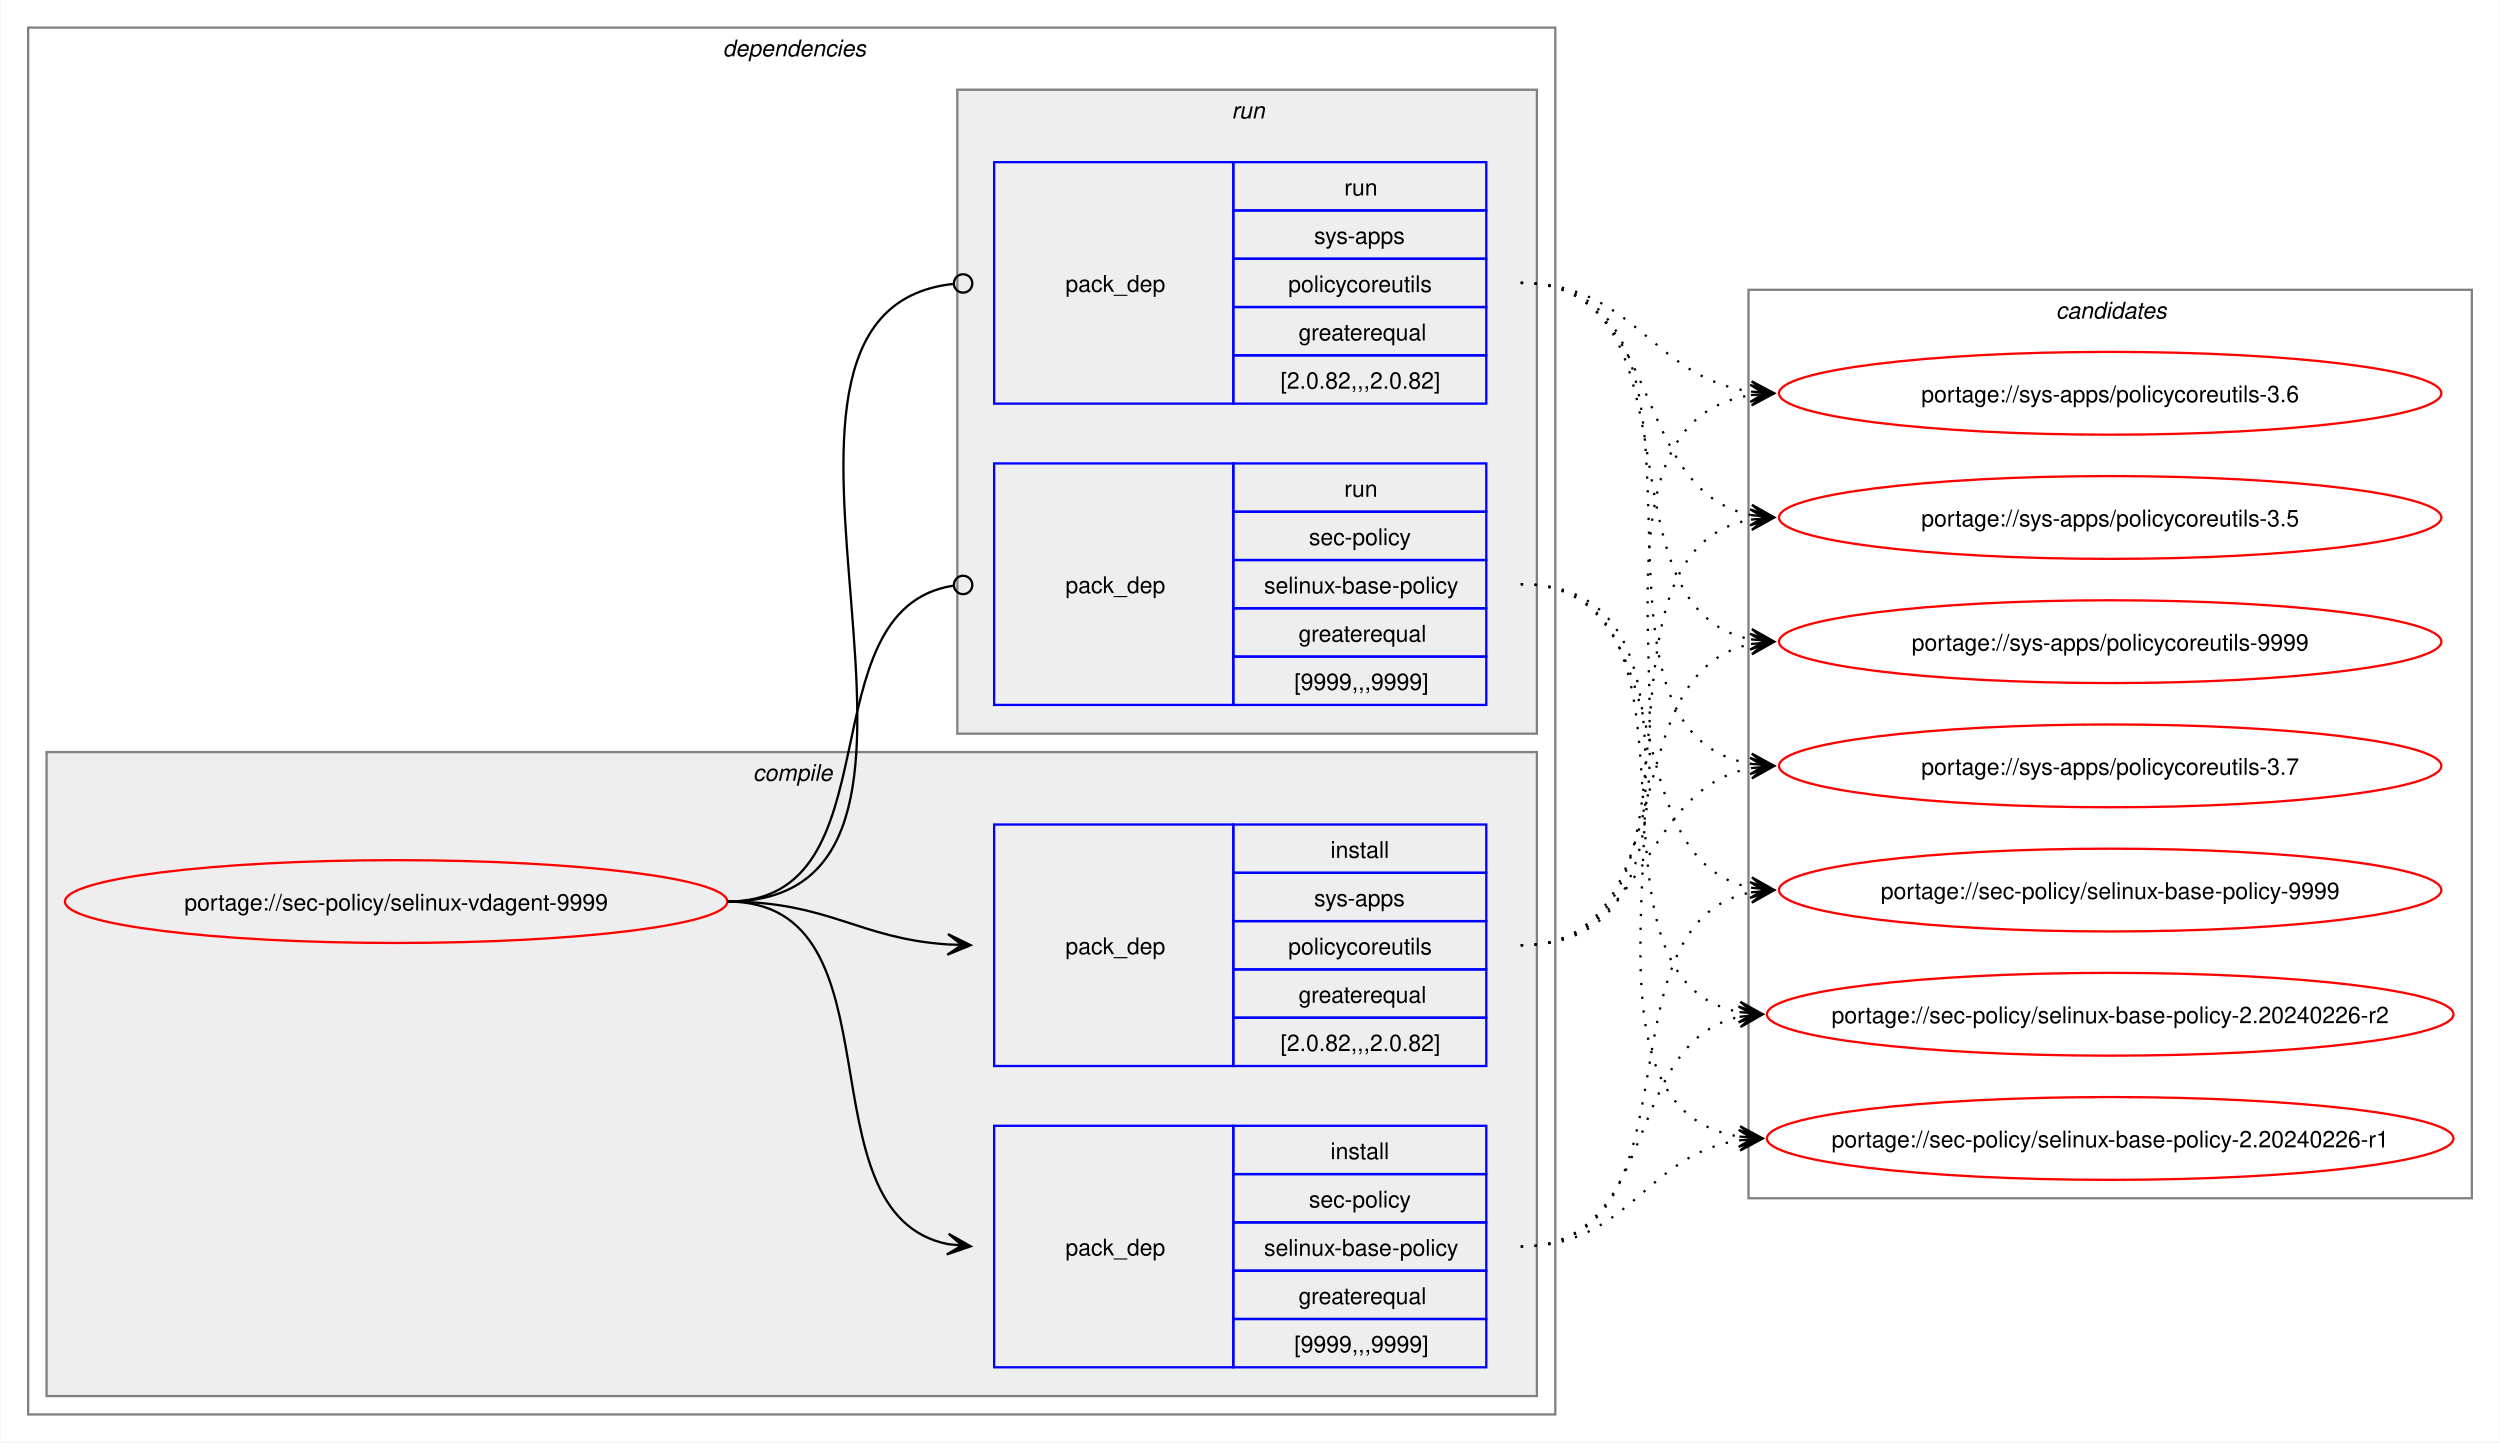
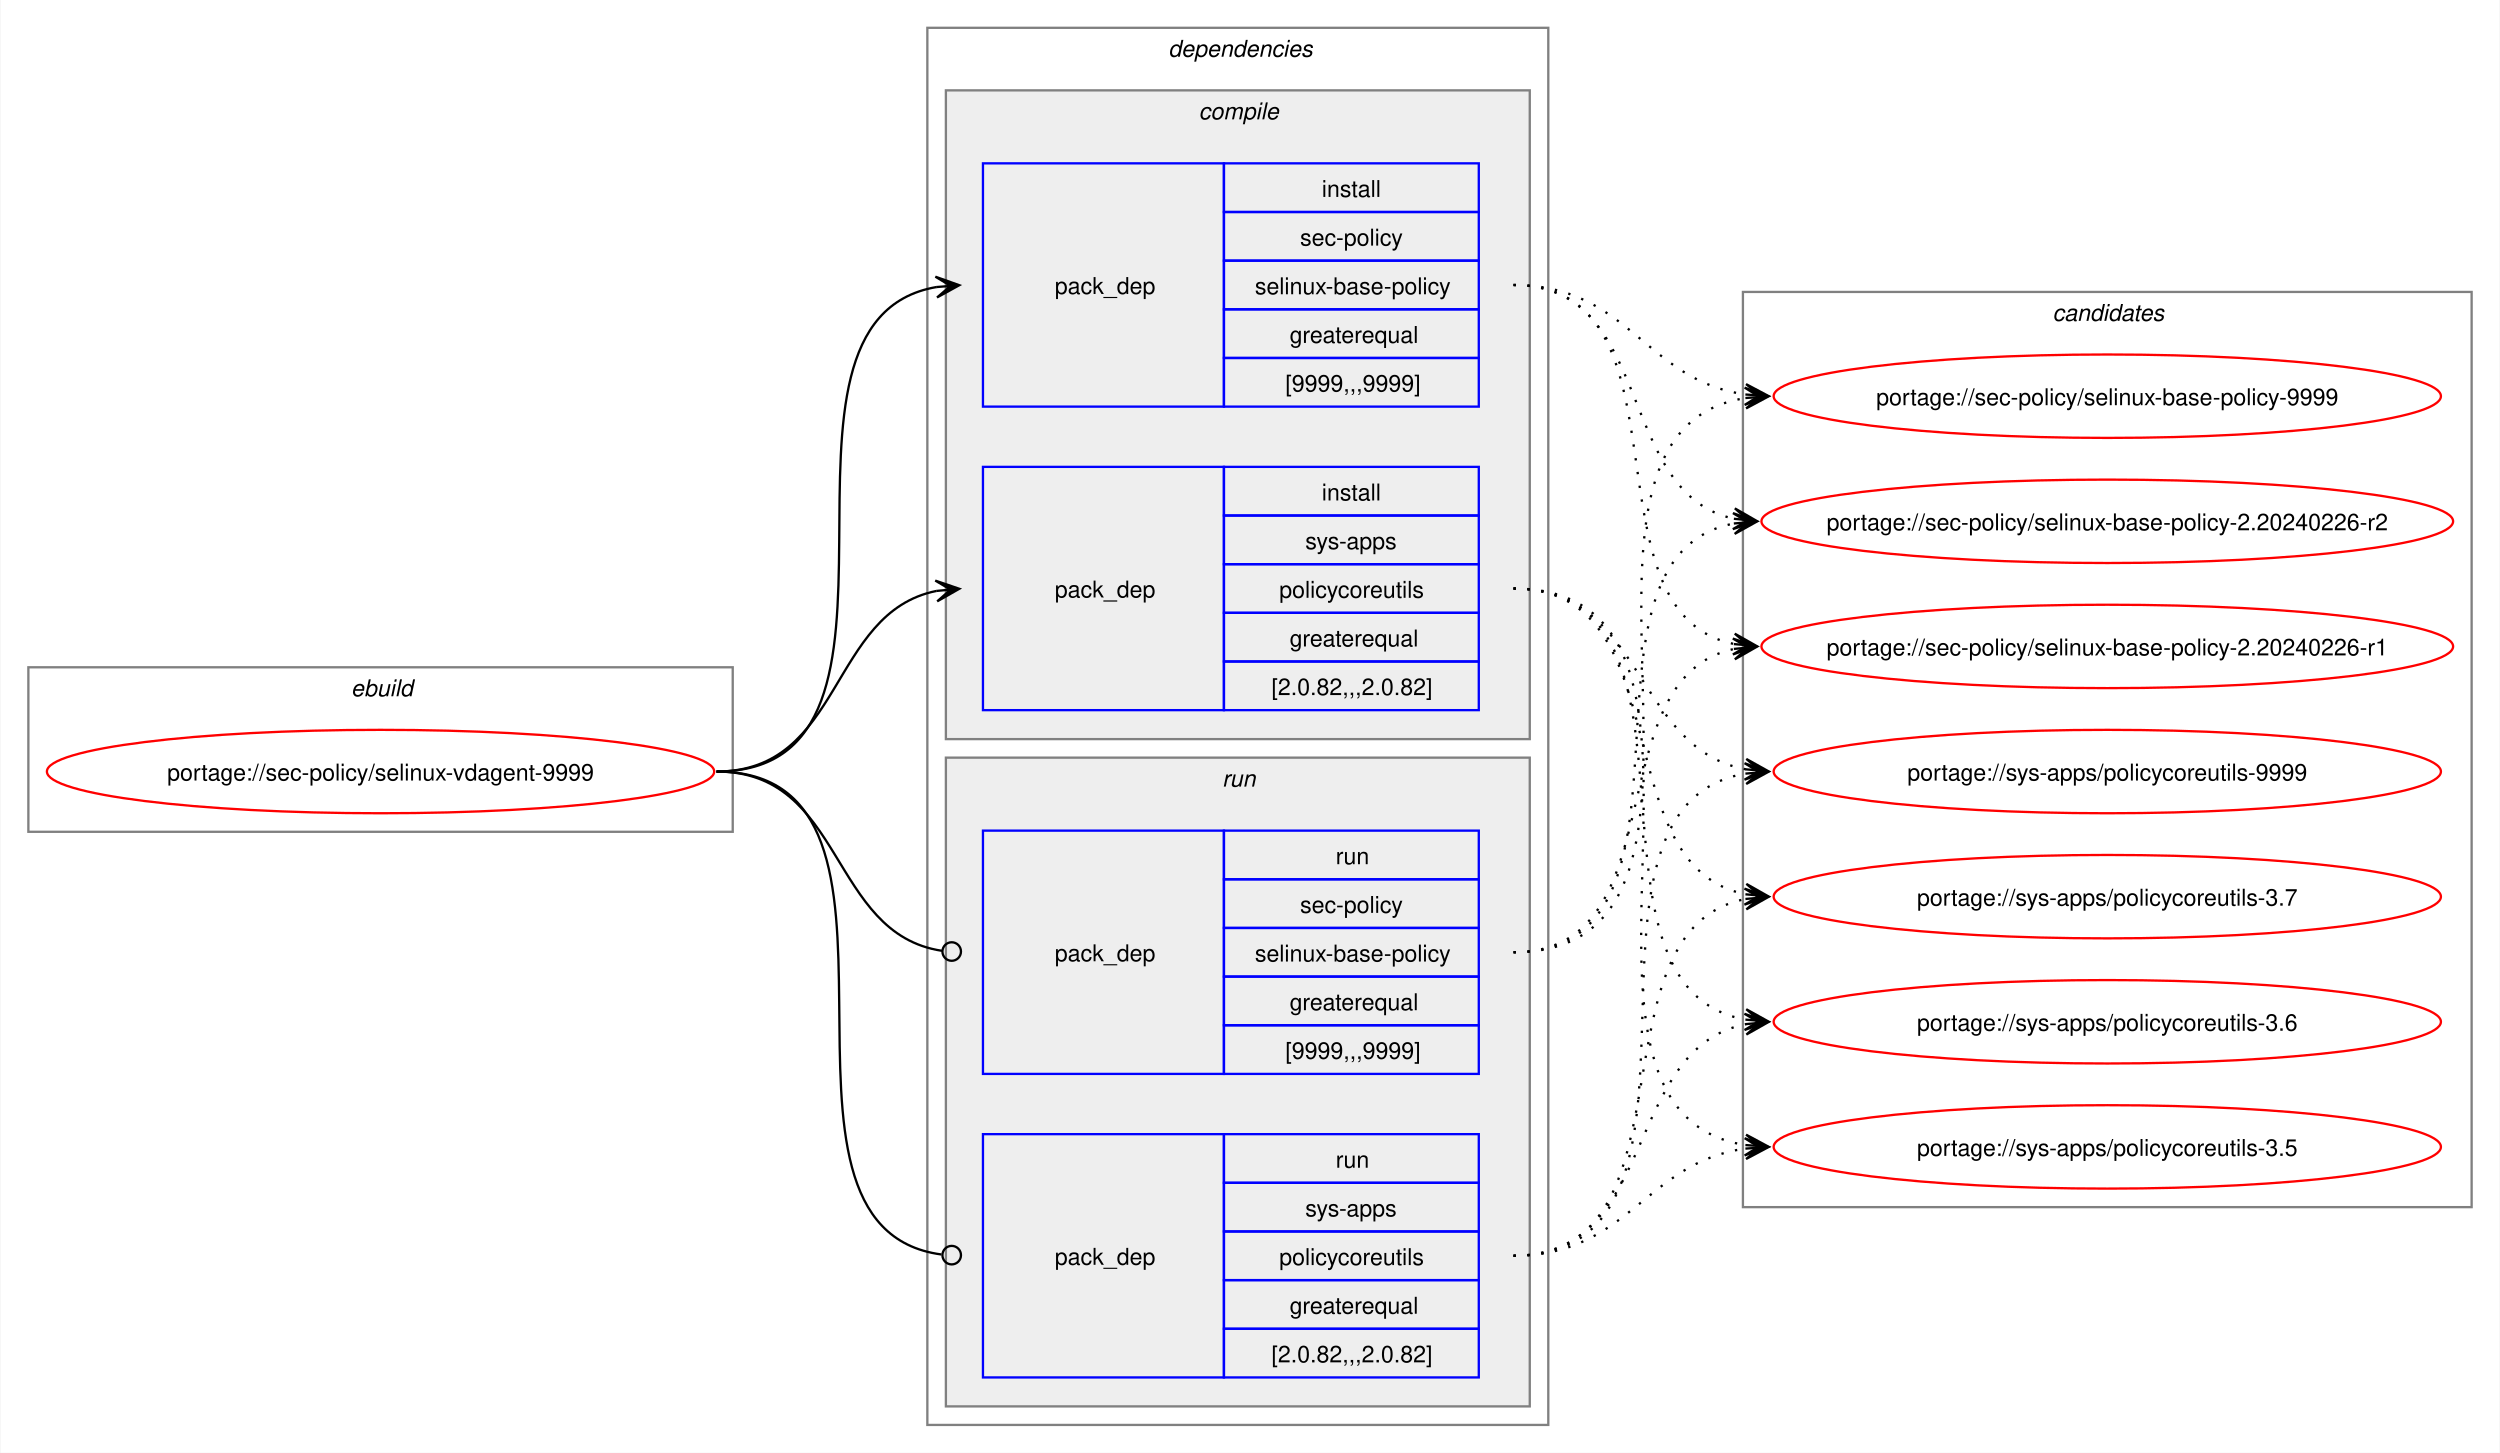
- <svg xmlns="http://www.w3.org/2000/svg" xmlns:xlink="http://www.w3.org/1999/xlink" width="1087pt" height="627pt" viewBox="0.00 0.00 1086.51 627.00">
+ <svg xmlns="http://www.w3.org/2000/svg" xmlns:xlink="http://www.w3.org/1999/xlink" width="1079pt" height="627pt" viewBox="0.00 0.00 1078.51 627.00">
  <g id="graph0" class="graph" transform="scale(1 1) rotate(0) translate(4 623)">
-     <polygon fill="white" stroke="none" points="-4,4 -4,-623 1082.51,-623 1082.51,4 -4,4" />
+     <polygon fill="white" stroke="none" points="-4,4 -4,-623 1074.51,-623 1074.51,4 -4,4" />
+     <g id="clust1" class="cluster">
+       <polygon fill="none" stroke="gray" points="8,-264 8,-335 312,-335 312,-264 8,-264" />
+       <text text-anchor="start" x="147.25" y="-322.5" font-family="Helvetica,sans-Serif" font-style="italic" font-size="10.00">ebuild</text>
+     </g>
    <g id="clust2" class="cluster">
-       <polygon fill="none" stroke="gray" points="8,-8 8,-611 672,-611 672,-8 8,-8" />
-       <text text-anchor="start" x="310" y="-598.5" font-family="Helvetica,sans-Serif" font-style="italic" font-size="10.00">dependencies</text>
+       <polygon fill="none" stroke="gray" points="396,-8 396,-611 664,-611 664,-8 396,-8" />
+       <text text-anchor="start" x="500" y="-598.5" font-family="Helvetica,sans-Serif" font-style="italic" font-size="10.00">dependencies</text>
    </g>
    <g id="clust3" class="cluster">
-       <polygon fill="#eeeeee" stroke="gray" points="16,-16 16,-296 664,-296 664,-16 16,-16" />
-       <text text-anchor="start" x="323.12" y="-283.5" font-family="Helvetica,sans-Serif" font-style="italic" font-size="10.00">compile</text>
+       <polygon fill="#eeeeee" stroke="gray" points="404,-304 404,-584 656,-584 656,-304 404,-304" />
+       <text text-anchor="start" x="513.12" y="-571.5" font-family="Helvetica,sans-Serif" font-style="italic" font-size="10.00">compile</text>
    </g>
    <g id="clust7" class="cluster">
-       <polygon fill="#eeeeee" stroke="gray" points="412,-304 412,-584 664,-584 664,-304 412,-304" />
-       <text text-anchor="start" x="531.25" y="-571.5" font-family="Helvetica,sans-Serif" font-style="italic" font-size="10.00">run</text>
+       <polygon fill="#eeeeee" stroke="gray" points="404,-16 404,-296 656,-296 656,-16 404,-16" />
+       <text text-anchor="start" x="523.25" y="-283.5" font-family="Helvetica,sans-Serif" font-style="italic" font-size="10.00">run</text>
    </g>
    <g id="clust10" class="cluster">
-       <polygon fill="none" stroke="gray" points="756,-102 756,-497 1070.51,-497 1070.51,-102 756,-102" />
-       <text text-anchor="start" x="889.63" y="-484.5" font-family="Helvetica,sans-Serif" font-style="italic" font-size="10.00">candidates</text>
+       <polygon fill="none" stroke="gray" points="748,-102 748,-497 1062.51,-497 1062.51,-102 748,-102" />
+       <text text-anchor="start" x="881.63" y="-484.5" font-family="Helvetica,sans-Serif" font-style="italic" font-size="10.00">candidates</text>
    </g>
    <g id="node1" class="node">
      <g id="a_node1">
        <a xlink:href="../sec-policy/selinux-vdagent-9999.svg" xlink:title="portage://sec-policy/selinux-vdagent-9999">
-           <ellipse fill="none" stroke="red" cx="168" cy="-231" rx="144" ry="18" />
-           <text text-anchor="middle" x="168" y="-227.12" font-family="Helvetica,sans-Serif" font-size="10.00">portage://sec-policy/selinux-vdagent-9999</text>
+           <ellipse fill="none" stroke="red" cx="160" cy="-290" rx="144" ry="18" />
+           <text text-anchor="middle" x="160" y="-286.12" font-family="Helvetica,sans-Serif" font-size="10.00">portage://sec-policy/selinux-vdagent-9999</text>
        </a>
      </g>
    </g>
    <g id="node2" class="node">
-       <polygon fill="none" stroke="blue" points="428,-28.5 428,-133.5 532,-133.5 532,-28.5 428,-28.5" />
-       <text text-anchor="start" x="459" y="-77.12" font-family="Helvetica,sans-Serif" font-size="10.00">pack_dep</text>
-       <polygon fill="none" stroke="blue" points="532,-112.5 532,-133.5 642,-133.5 642,-112.5 532,-112.5" />
-       <text text-anchor="start" x="574.25" y="-119" font-family="Helvetica,sans-Serif" font-size="10.00">install</text>
-       <polygon fill="none" stroke="blue" points="532,-91.5 532,-112.5 642,-112.5 642,-91.5 532,-91.5" />
-       <text text-anchor="start" x="564.87" y="-98" font-family="Helvetica,sans-Serif" font-size="10.00">sec-policy</text>
-       <polygon fill="none" stroke="blue" points="532,-70.5 532,-91.5 642,-91.5 642,-70.5 532,-70.5" />
-       <text text-anchor="start" x="545.37" y="-77" font-family="Helvetica,sans-Serif" font-size="10.00">selinux-base-policy</text>
-       <polygon fill="none" stroke="blue" points="532,-49.5 532,-70.5 642,-70.5 642,-49.5 532,-49.5" />
-       <text text-anchor="start" x="560.37" y="-56" font-family="Helvetica,sans-Serif" font-size="10.00">greaterequal</text>
-       <polygon fill="none" stroke="blue" points="532,-28.5 532,-49.5 642,-49.5 642,-28.5 532,-28.5" />
-       <text text-anchor="start" x="558.5" y="-35" font-family="Helvetica,sans-Serif" font-size="10.00">[9999,,,9999]</text>
+       <polygon fill="none" stroke="blue" points="420,-447.5 420,-552.5 524,-552.5 524,-447.5 420,-447.5" />
+       <text text-anchor="start" x="451" y="-496.12" font-family="Helvetica,sans-Serif" font-size="10.00">pack_dep</text>
+       <polygon fill="none" stroke="blue" points="524,-531.5 524,-552.5 634,-552.5 634,-531.5 524,-531.5" />
+       <text text-anchor="start" x="566.25" y="-538" font-family="Helvetica,sans-Serif" font-size="10.00">install</text>
+       <polygon fill="none" stroke="blue" points="524,-510.5 524,-531.5 634,-531.5 634,-510.5 524,-510.5" />
+       <text text-anchor="start" x="556.87" y="-517" font-family="Helvetica,sans-Serif" font-size="10.00">sec-policy</text>
+       <polygon fill="none" stroke="blue" points="524,-489.5 524,-510.5 634,-510.5 634,-489.5 524,-489.5" />
+       <text text-anchor="start" x="537.37" y="-496" font-family="Helvetica,sans-Serif" font-size="10.00">selinux-base-policy</text>
+       <polygon fill="none" stroke="blue" points="524,-468.5 524,-489.5 634,-489.5 634,-468.5 524,-468.5" />
+       <text text-anchor="start" x="552.37" y="-475" font-family="Helvetica,sans-Serif" font-size="10.00">greaterequal</text>
+       <polygon fill="none" stroke="blue" points="524,-447.5 524,-468.5 634,-468.5 634,-447.5 524,-447.5" />
+       <text text-anchor="start" x="550.5" y="-454" font-family="Helvetica,sans-Serif" font-size="10.00">[9999,,,9999]</text>
    </g>
    <g id="edge1" class="edge">
-       <path fill="none" stroke="black" d="M312,-231C389.89,-231 342.32,-95.29 407.96,-82.04" />
-       <polygon fill="black" stroke="black" points="417.79,-81.11 408.25,-86.53 414.02,-81.47 407.83,-82.05 407.83,-82.05 407.83,-82.05 414.02,-81.47 407.41,-77.57 417.79,-81.11" />
+       <path fill="none" stroke="black" d="M305,-290C405.57,-290 314,-484.31 399.94,-499.11" />
+       <polygon fill="black" stroke="black" points="409.79,-499.9 399.46,-503.59 406.02,-499.6 399.82,-499.1 399.82,-499.1 399.82,-499.1 406.02,-499.6 400.18,-494.61 409.79,-499.9" />
    </g>
    <g id="node3" class="node">
-       <polygon fill="none" stroke="blue" points="428,-159.5 428,-264.5 532,-264.5 532,-159.5 428,-159.5" />
-       <text text-anchor="start" x="459" y="-208.12" font-family="Helvetica,sans-Serif" font-size="10.00">pack_dep</text>
-       <polygon fill="none" stroke="blue" points="532,-243.5 532,-264.5 642,-264.5 642,-243.5 532,-243.5" />
-       <text text-anchor="start" x="574.25" y="-250" font-family="Helvetica,sans-Serif" font-size="10.00">install</text>
-       <polygon fill="none" stroke="blue" points="532,-222.5 532,-243.5 642,-243.5 642,-222.5 532,-222.5" />
-       <text text-anchor="start" x="567.12" y="-229" font-family="Helvetica,sans-Serif" font-size="10.00">sys-apps</text>
-       <polygon fill="none" stroke="blue" points="532,-201.5 532,-222.5 642,-222.5 642,-201.5 532,-201.5" />
-       <text text-anchor="start" x="555.87" y="-208" font-family="Helvetica,sans-Serif" font-size="10.00">policycoreutils</text>
-       <polygon fill="none" stroke="blue" points="532,-180.5 532,-201.5 642,-201.5 642,-180.5 532,-180.5" />
-       <text text-anchor="start" x="560.37" y="-187" font-family="Helvetica,sans-Serif" font-size="10.00">greaterequal</text>
-       <polygon fill="none" stroke="blue" points="532,-159.5 532,-180.5 642,-180.5 642,-159.5 532,-159.5" />
-       <text text-anchor="start" x="552.5" y="-166" font-family="Helvetica,sans-Serif" font-size="10.00">[2.0.82,,,2.0.82]</text>
+       <polygon fill="none" stroke="blue" points="420,-316.5 420,-421.5 524,-421.5 524,-316.5 420,-316.5" />
+       <text text-anchor="start" x="451" y="-365.12" font-family="Helvetica,sans-Serif" font-size="10.00">pack_dep</text>
+       <polygon fill="none" stroke="blue" points="524,-400.5 524,-421.5 634,-421.5 634,-400.5 524,-400.5" />
+       <text text-anchor="start" x="566.25" y="-407" font-family="Helvetica,sans-Serif" font-size="10.00">install</text>
+       <polygon fill="none" stroke="blue" points="524,-379.5 524,-400.5 634,-400.5 634,-379.5 524,-379.5" />
+       <text text-anchor="start" x="559.12" y="-386" font-family="Helvetica,sans-Serif" font-size="10.00">sys-apps</text>
+       <polygon fill="none" stroke="blue" points="524,-358.5 524,-379.5 634,-379.5 634,-358.5 524,-358.5" />
+       <text text-anchor="start" x="547.87" y="-365" font-family="Helvetica,sans-Serif" font-size="10.00">policycoreutils</text>
+       <polygon fill="none" stroke="blue" points="524,-337.5 524,-358.5 634,-358.5 634,-337.5 524,-337.5" />
+       <text text-anchor="start" x="552.37" y="-344" font-family="Helvetica,sans-Serif" font-size="10.00">greaterequal</text>
+       <polygon fill="none" stroke="blue" points="524,-316.5 524,-337.5 634,-337.5 634,-316.5 524,-316.5" />
+       <text text-anchor="start" x="544.5" y="-323" font-family="Helvetica,sans-Serif" font-size="10.00">[2.0.82,,,2.0.82]</text>
    </g>
    <g id="edge2" class="edge">
-       <path fill="none" stroke="black" d="M312,-231C356.34,-231 368.74,-214.99 407.84,-212.36" />
-       <polygon fill="black" stroke="black" points="417.78,-212.04 407.93,-216.86 414,-212.16 407.79,-212.36 407.79,-212.36 407.79,-212.36 414,-212.16 407.64,-207.87 417.78,-212.04" />
+       <path fill="none" stroke="black" d="M305,-290C359.74,-290 353.49,-358.57 399.89,-367.94" />
+       <polygon fill="black" stroke="black" points="409.79,-368.88 399.41,-372.42 406.02,-368.53 399.83,-367.94 399.83,-367.94 399.83,-367.94 406.02,-368.53 400.26,-363.46 409.79,-368.88" />
    </g>
    <g id="node4" class="node">
-       <polygon fill="none" stroke="blue" points="428,-316.5 428,-421.5 532,-421.5 532,-316.5 428,-316.5" />
-       <text text-anchor="start" x="459" y="-365.12" font-family="Helvetica,sans-Serif" font-size="10.00">pack_dep</text>
-       <polygon fill="none" stroke="blue" points="532,-400.5 532,-421.5 642,-421.5 642,-400.5 532,-400.5" />
-       <text text-anchor="start" x="580.25" y="-407" font-family="Helvetica,sans-Serif" font-size="10.00">run</text>
-       <polygon fill="none" stroke="blue" points="532,-379.5 532,-400.5 642,-400.5 642,-379.5 532,-379.5" />
-       <text text-anchor="start" x="564.87" y="-386" font-family="Helvetica,sans-Serif" font-size="10.00">sec-policy</text>
-       <polygon fill="none" stroke="blue" points="532,-358.5 532,-379.5 642,-379.5 642,-358.5 532,-358.5" />
-       <text text-anchor="start" x="545.37" y="-365" font-family="Helvetica,sans-Serif" font-size="10.00">selinux-base-policy</text>
-       <polygon fill="none" stroke="blue" points="532,-337.5 532,-358.5 642,-358.5 642,-337.5 532,-337.5" />
-       <text text-anchor="start" x="560.37" y="-344" font-family="Helvetica,sans-Serif" font-size="10.00">greaterequal</text>
-       <polygon fill="none" stroke="blue" points="532,-316.5 532,-337.5 642,-337.5 642,-316.5 532,-316.5" />
-       <text text-anchor="start" x="558.5" y="-323" font-family="Helvetica,sans-Serif" font-size="10.00">[9999,,,9999]</text>
+       <polygon fill="none" stroke="blue" points="420,-159.5 420,-264.5 524,-264.5 524,-159.5 420,-159.5" />
+       <text text-anchor="start" x="451" y="-208.12" font-family="Helvetica,sans-Serif" font-size="10.00">pack_dep</text>
+       <polygon fill="none" stroke="blue" points="524,-243.5 524,-264.5 634,-264.5 634,-243.5 524,-243.5" />
+       <text text-anchor="start" x="572.25" y="-250" font-family="Helvetica,sans-Serif" font-size="10.00">run</text>
+       <polygon fill="none" stroke="blue" points="524,-222.5 524,-243.5 634,-243.5 634,-222.5 524,-222.5" />
+       <text text-anchor="start" x="556.87" y="-229" font-family="Helvetica,sans-Serif" font-size="10.00">sec-policy</text>
+       <polygon fill="none" stroke="blue" points="524,-201.5 524,-222.5 634,-222.5 634,-201.5 524,-201.5" />
+       <text text-anchor="start" x="537.37" y="-208" font-family="Helvetica,sans-Serif" font-size="10.00">selinux-base-policy</text>
+       <polygon fill="none" stroke="blue" points="524,-180.5 524,-201.5 634,-201.5 634,-180.5 524,-180.5" />
+       <text text-anchor="start" x="552.37" y="-187" font-family="Helvetica,sans-Serif" font-size="10.00">greaterequal</text>
+       <polygon fill="none" stroke="blue" points="524,-159.5 524,-180.5 634,-180.5 634,-159.5 524,-159.5" />
+       <text text-anchor="start" x="550.5" y="-166" font-family="Helvetica,sans-Serif" font-size="10.00">[9999,,,9999]</text>
    </g>
    <g id="edge3" class="edge">
-       <path fill="none" stroke="black" d="M312,-231C386.43,-231 345.13,-357.91 410.07,-368.32" />
-       <ellipse fill="none" stroke="black" cx="414.51" cy="-368.66" rx="4" ry="4" />
+       <path fill="none" stroke="black" d="M305,-290C360.41,-290 353.47,-220.01 402.31,-212.63" />
+       <ellipse fill="none" stroke="black" cx="406.51" cy="-212.32" rx="4" ry="4" />
    </g>
    <g id="node5" class="node">
-       <polygon fill="none" stroke="blue" points="428,-447.5 428,-552.5 532,-552.5 532,-447.5 428,-447.5" />
-       <text text-anchor="start" x="459" y="-496.12" font-family="Helvetica,sans-Serif" font-size="10.00">pack_dep</text>
-       <polygon fill="none" stroke="blue" points="532,-531.5 532,-552.5 642,-552.5 642,-531.5 532,-531.5" />
-       <text text-anchor="start" x="580.25" y="-538" font-family="Helvetica,sans-Serif" font-size="10.00">run</text>
-       <polygon fill="none" stroke="blue" points="532,-510.5 532,-531.5 642,-531.5 642,-510.5 532,-510.5" />
-       <text text-anchor="start" x="567.12" y="-517" font-family="Helvetica,sans-Serif" font-size="10.00">sys-apps</text>
-       <polygon fill="none" stroke="blue" points="532,-489.5 532,-510.5 642,-510.5 642,-489.5 532,-489.5" />
-       <text text-anchor="start" x="555.87" y="-496" font-family="Helvetica,sans-Serif" font-size="10.00">policycoreutils</text>
-       <polygon fill="none" stroke="blue" points="532,-468.5 532,-489.5 642,-489.5 642,-468.5 532,-468.5" />
-       <text text-anchor="start" x="560.37" y="-475" font-family="Helvetica,sans-Serif" font-size="10.00">greaterequal</text>
-       <polygon fill="none" stroke="blue" points="532,-447.5 532,-468.5 642,-468.5 642,-447.5 532,-447.5" />
-       <text text-anchor="start" x="552.5" y="-454" font-family="Helvetica,sans-Serif" font-size="10.00">[2.0.82,,,2.0.82]</text>
+       <polygon fill="none" stroke="blue" points="420,-28.5 420,-133.5 524,-133.5 524,-28.5 420,-28.5" />
+       <text text-anchor="start" x="451" y="-77.12" font-family="Helvetica,sans-Serif" font-size="10.00">pack_dep</text>
+       <polygon fill="none" stroke="blue" points="524,-112.5 524,-133.5 634,-133.5 634,-112.5 524,-112.5" />
+       <text text-anchor="start" x="572.25" y="-119" font-family="Helvetica,sans-Serif" font-size="10.00">run</text>
+       <polygon fill="none" stroke="blue" points="524,-91.5 524,-112.5 634,-112.5 634,-91.5 524,-91.5" />
+       <text text-anchor="start" x="559.12" y="-98" font-family="Helvetica,sans-Serif" font-size="10.00">sys-apps</text>
+       <polygon fill="none" stroke="blue" points="524,-70.5 524,-91.5 634,-91.5 634,-70.5 524,-70.5" />
+       <text text-anchor="start" x="547.87" y="-77" font-family="Helvetica,sans-Serif" font-size="10.00">policycoreutils</text>
+       <polygon fill="none" stroke="blue" points="524,-49.5 524,-70.5 634,-70.5 634,-49.5 524,-49.5" />
+       <text text-anchor="start" x="552.37" y="-56" font-family="Helvetica,sans-Serif" font-size="10.00">greaterequal</text>
+       <polygon fill="none" stroke="blue" points="524,-28.5 524,-49.5 634,-49.5 634,-28.5 524,-28.5" />
+       <text text-anchor="start" x="544.5" y="-35" font-family="Helvetica,sans-Serif" font-size="10.00">[2.0.82,,,2.0.82]</text>
    </g>
    <g id="edge4" class="edge">
-       <path fill="none" stroke="black" d="M312,-231C437.53,-231 297.51,-487.03 410.07,-499.53" />
-       <ellipse fill="none" stroke="black" cx="414.51" cy="-499.76" rx="4" ry="4" />
+       <path fill="none" stroke="black" d="M305,-290C406,-290 312.85,-93.46 402.1,-81.56" />
+       <ellipse fill="none" stroke="black" cx="406.51" cy="-81.28" rx="4" ry="4" />
    </g>
    <g id="node6" class="node">
      <g id="a_node6">
        <a xlink:href="../sec-policy/selinux-base-policy-9999.svg" xlink:title="portage://sec-policy/selinux-base-policy-9999">
-           <ellipse fill="none" stroke="red" cx="913.26" cy="-236" rx="144" ry="18" />
-           <text text-anchor="middle" x="913.26" y="-232.12" font-family="Helvetica,sans-Serif" font-size="10.00">portage://sec-policy/selinux-base-policy-9999</text>
+           <ellipse fill="none" stroke="red" cx="905.26" cy="-452" rx="144" ry="18" />
+           <text text-anchor="middle" x="905.26" y="-448.12" font-family="Helvetica,sans-Serif" font-size="10.00">portage://sec-policy/selinux-base-policy-9999</text>
        </a>
      </g>
    </g>
    <g id="edge5" class="edge">
-       <path fill="none" stroke="black" stroke-dasharray="1,5" d="M657,-81C737.82,-81 688.61,-221.81 757.24,-235.01" />
-       <polygon fill="black" stroke="black" points="767.04,-235.89 756.68,-239.48 763.28,-235.55 757.08,-235 757.08,-235 757.08,-235 763.28,-235.55 757.48,-230.51 767.04,-235.89" />
+       <path fill="none" stroke="black" stroke-dasharray="1,5" d="M649,-500C698.96,-500 705.63,-458.69 749.33,-452.72" />
+       <polygon fill="black" stroke="black" points="759.04,-452.08 749.36,-457.22 755.27,-452.33 749.06,-452.73 749.06,-452.73 749.06,-452.73 755.27,-452.33 748.77,-448.24 759.04,-452.08" />
    </g>
    <g id="node7" class="node">
      <g id="a_node7">
        <a xlink:href="../sec-policy/selinux-base-policy-2.20240226-r2.svg" xlink:title="portage://sec-policy/selinux-base-policy-2.20240226-r2">
-           <ellipse fill="none" stroke="red" cx="913.26" cy="-182" rx="149.26" ry="18" />
-           <text text-anchor="middle" x="913.26" y="-178.12" font-family="Helvetica,sans-Serif" font-size="10.00">portage://sec-policy/selinux-base-policy-2.20240226-r2</text>
+           <ellipse fill="none" stroke="red" cx="905.26" cy="-398" rx="149.26" ry="18" />
+           <text text-anchor="middle" x="905.26" y="-394.12" font-family="Helvetica,sans-Serif" font-size="10.00">portage://sec-policy/selinux-base-policy-2.20240226-r2</text>
        </a>
      </g>
    </g>
    <g id="edge6" class="edge">
-       <path fill="none" stroke="black" stroke-dasharray="1,5" d="M657,-81C718.21,-81 700.69,-170.14 752.36,-180.93" />
-       <polygon fill="black" stroke="black" points="762.04,-181.88 751.65,-185.39 758.28,-181.51 752.09,-180.91 752.09,-180.91 752.09,-180.91 758.28,-181.51 752.53,-176.43 762.04,-181.88" />
+       <path fill="none" stroke="black" stroke-dasharray="1,5" d="M649,-500C710.5,-500 692.45,-409.98 744.32,-399.08" />
+       <polygon fill="black" stroke="black" points="754.04,-398.12 744.53,-403.58 750.28,-398.49 744.09,-399.1 744.09,-399.1 744.09,-399.1 750.28,-398.49 743.65,-394.62 754.04,-398.12" />
    </g>
    <g id="node8" class="node">
      <g id="a_node8">
        <a xlink:href="../sec-policy/selinux-base-policy-2.20240226-r1.svg" xlink:title="portage://sec-policy/selinux-base-policy-2.20240226-r1">
-           <ellipse fill="none" stroke="red" cx="913.26" cy="-128" rx="149.26" ry="18" />
-           <text text-anchor="middle" x="913.26" y="-124.12" font-family="Helvetica,sans-Serif" font-size="10.00">portage://sec-policy/selinux-base-policy-2.20240226-r1</text>
+           <ellipse fill="none" stroke="red" cx="905.26" cy="-344" rx="149.26" ry="18" />
+           <text text-anchor="middle" x="905.26" y="-340.12" font-family="Helvetica,sans-Serif" font-size="10.00">portage://sec-policy/selinux-base-policy-2.20240226-r1</text>
        </a>
      </g>
    </g>
    <g id="edge7" class="edge">
-       <path fill="none" stroke="black" stroke-dasharray="1,5" d="M657,-81C704.7,-81 710.88,-121.11 752.26,-127.22" />
-       <polygon fill="black" stroke="black" points="762.04,-127.91 751.75,-131.7 758.27,-127.65 752.06,-127.21 752.06,-127.21 752.06,-127.21 758.27,-127.65 752.38,-122.72 762.04,-127.91" />
+       <path fill="none" stroke="black" stroke-dasharray="1,5" d="M649,-500C728.96,-500 676.82,-358.28 744.39,-345" />
+       <polygon fill="black" stroke="black" points="754.04,-344.11 744.49,-349.51 750.28,-344.46 744.08,-345.02 744.08,-345.02 744.08,-345.02 750.28,-344.46 743.67,-340.54 754.04,-344.11" />
    </g>
    <g id="node9" class="node">
      <g id="a_node9">
        <a xlink:href="../sys-apps/policycoreutils-9999.svg" xlink:title="portage://sys-apps/policycoreutils-9999">
-           <ellipse fill="none" stroke="red" cx="913.26" cy="-344" rx="144" ry="18" />
-           <text text-anchor="middle" x="913.26" y="-340.12" font-family="Helvetica,sans-Serif" font-size="10.00">portage://sys-apps/policycoreutils-9999</text>
+           <ellipse fill="none" stroke="red" cx="905.26" cy="-290" rx="144" ry="18" />
+           <text text-anchor="middle" x="905.26" y="-286.12" font-family="Helvetica,sans-Serif" font-size="10.00">portage://sys-apps/policycoreutils-9999</text>
        </a>
      </g>
    </g>
    <g id="edge8" class="edge">
-       <path fill="none" stroke="black" stroke-dasharray="1,5" d="M657,-212C729.83,-212 695.51,-330.93 757.46,-343.01" />
-       <polygon fill="black" stroke="black" points="767.04,-343.89 756.67,-347.46 763.28,-343.55 757.08,-342.98 757.08,-342.98 757.08,-342.98 763.28,-343.55 757.49,-338.5 767.04,-343.89" />
+       <path fill="none" stroke="black" stroke-dasharray="1,5" d="M649,-369C705.74,-369 700.61,-299.86 749.37,-290.94" />
+       <polygon fill="black" stroke="black" points="759.04,-290.11 749.47,-295.45 755.27,-290.43 749.08,-290.97 749.08,-290.97 749.08,-290.97 755.27,-290.43 748.69,-286.48 759.04,-290.11" />
    </g>
    <g id="node10" class="node">
      <g id="a_node10">
        <a xlink:href="../sys-apps/policycoreutils-3.7.svg" xlink:title="portage://sys-apps/policycoreutils-3.7">
-           <ellipse fill="none" stroke="red" cx="913.26" cy="-290" rx="144" ry="18" />
-           <text text-anchor="middle" x="913.26" y="-286.12" font-family="Helvetica,sans-Serif" font-size="10.00">portage://sys-apps/policycoreutils-3.7</text>
+           <ellipse fill="none" stroke="red" cx="905.26" cy="-236" rx="144" ry="18" />
+           <text text-anchor="middle" x="905.26" y="-232.12" font-family="Helvetica,sans-Serif" font-size="10.00">portage://sys-apps/policycoreutils-3.7</text>
        </a>
      </g>
    </g>
    <g id="edge9" class="edge">
-       <path fill="none" stroke="black" stroke-dasharray="1,5" d="M657,-212C713.38,-212 708.82,-279.98 757.11,-289.01" />
-       <polygon fill="black" stroke="black" points="767.04,-289.89 756.68,-293.49 763.27,-289.56 757.08,-289.01 757.08,-289.01 757.08,-289.01 763.27,-289.56 757.48,-284.53 767.04,-289.89" />
+       <path fill="none" stroke="black" stroke-dasharray="1,5" d="M649,-369C722.15,-369 687.24,-249.16 749.41,-236.99" />
+       <polygon fill="black" stroke="black" points="759.04,-236.11 749.49,-241.51 755.28,-236.46 749.08,-237.02 749.08,-237.02 749.08,-237.02 755.28,-236.46 748.67,-232.54 759.04,-236.11" />
    </g>
    <g id="node11" class="node">
      <g id="a_node11">
        <a xlink:href="../sys-apps/policycoreutils-3.6.svg" xlink:title="portage://sys-apps/policycoreutils-3.6">
-           <ellipse fill="none" stroke="red" cx="913.26" cy="-452" rx="144" ry="18" />
-           <text text-anchor="middle" x="913.26" y="-448.12" font-family="Helvetica,sans-Serif" font-size="10.00">portage://sys-apps/policycoreutils-3.6</text>
+           <ellipse fill="none" stroke="red" cx="905.26" cy="-182" rx="144" ry="18" />
+           <text text-anchor="middle" x="905.26" y="-178.12" font-family="Helvetica,sans-Serif" font-size="10.00">portage://sys-apps/policycoreutils-3.6</text>
        </a>
      </g>
    </g>
    <g id="edge10" class="edge">
-       <path fill="none" stroke="black" stroke-dasharray="1,5" d="M657,-212C770.67,-212 658.65,-436.33 757.33,-451.22" />
-       <polygon fill="black" stroke="black" points="767.04,-451.91 756.75,-455.69 763.27,-451.65 757.07,-451.21 757.07,-451.21 757.07,-451.21 763.27,-451.65 757.38,-446.72 767.04,-451.91" />
+       <path fill="none" stroke="black" stroke-dasharray="1,5" d="M649,-369C741.74,-369 669.99,-197.03 749.23,-182.92" />
+       <polygon fill="black" stroke="black" points="759.04,-182.1 749.45,-187.42 755.27,-182.42 749.08,-182.93 749.08,-182.93 749.08,-182.93 755.27,-182.42 748.7,-178.45 759.04,-182.1" />
    </g>
    <g id="node12" class="node">
      <g id="a_node12">
        <a xlink:href="../sys-apps/policycoreutils-3.5.svg" xlink:title="portage://sys-apps/policycoreutils-3.5">
-           <ellipse fill="none" stroke="red" cx="913.26" cy="-398" rx="144" ry="18" />
-           <text text-anchor="middle" x="913.26" y="-394.12" font-family="Helvetica,sans-Serif" font-size="10.00">portage://sys-apps/policycoreutils-3.5</text>
+           <ellipse fill="none" stroke="red" cx="905.26" cy="-128" rx="144" ry="18" />
+           <text text-anchor="middle" x="905.26" y="-124.12" font-family="Helvetica,sans-Serif" font-size="10.00">portage://sys-apps/policycoreutils-3.5</text>
        </a>
      </g>
    </g>
    <g id="edge11" class="edge">
-       <path fill="none" stroke="black" stroke-dasharray="1,5" d="M657,-212C749.38,-212 678.31,-383.06 757.28,-397.09" />
-       <polygon fill="black" stroke="black" points="767.04,-397.9 756.7,-401.55 763.27,-397.59 757.08,-397.07 757.08,-397.07 757.08,-397.07 763.27,-397.59 757.45,-392.59 767.04,-397.9" />
+       <path fill="none" stroke="black" stroke-dasharray="1,5" d="M649,-369C763.06,-369 650.29,-143.74 749.29,-128.78" />
+       <polygon fill="black" stroke="black" points="759.04,-128.09 749.38,-133.28 755.27,-128.35 749.07,-128.8 749.07,-128.8 749.07,-128.8 755.27,-128.35 748.75,-124.31 759.04,-128.09" />
    </g>
    <g id="edge12" class="edge">
-       <path fill="none" stroke="black" stroke-dasharray="1,5" d="M657,-369C730.15,-369 695.24,-249.16 757.41,-236.99" />
-       <polygon fill="black" stroke="black" points="767.04,-236.11 757.49,-241.51 763.28,-236.46 757.08,-237.02 757.08,-237.02 757.08,-237.02 763.28,-236.46 756.67,-232.54 767.04,-236.11" />
+       <path fill="none" stroke="black" stroke-dasharray="1,5" d="M649,-212C762.67,-212 650.65,-436.33 749.33,-451.22" />
+       <polygon fill="black" stroke="black" points="759.04,-451.91 748.75,-455.69 755.27,-451.65 749.07,-451.21 749.07,-451.21 749.07,-451.21 755.27,-451.65 749.38,-446.72 759.04,-451.91" />
    </g>
    <g id="edge13" class="edge">
-       <path fill="none" stroke="black" stroke-dasharray="1,5" d="M657,-369C748.67,-369 674.33,-197.03 752.38,-182.92" />
-       <polygon fill="black" stroke="black" points="762.04,-182.1 752.46,-187.43 758.27,-182.42 752.08,-182.94 752.08,-182.94 752.08,-182.94 758.27,-182.42 751.7,-178.46 762.04,-182.1" />
+       <path fill="none" stroke="black" stroke-dasharray="1,5" d="M649,-212C740.3,-212 666.65,-383.06 744.42,-397.09" />
+       <polygon fill="black" stroke="black" points="754.04,-397.9 743.7,-401.54 750.27,-397.58 744.08,-397.06 744.08,-397.06 744.08,-397.06 750.27,-397.58 744.45,-392.57 754.04,-397.9" />
    </g>
    <g id="edge14" class="edge">
-       <path fill="none" stroke="black" stroke-dasharray="1,5" d="M657,-369C770.06,-369 654.65,-144.19 752.09,-128.83" />
-       <polygon fill="black" stroke="black" points="762.04,-128.09 752.4,-133.31 758.27,-128.37 752.07,-128.83 752.07,-128.83 752.07,-128.83 758.27,-128.37 751.74,-124.34 762.04,-128.09" />
+       <path fill="none" stroke="black" stroke-dasharray="1,5" d="M649,-212C720.34,-212 684.29,-330.45 744.3,-342.94" />
+       <polygon fill="black" stroke="black" points="754.04,-343.88 743.65,-347.4 750.28,-343.52 744.09,-342.92 744.09,-342.92 744.09,-342.92 750.28,-343.52 744.52,-338.44 754.04,-343.88" />
    </g>
    <g id="edge15" class="edge">
-       <path fill="none" stroke="black" stroke-dasharray="1,5" d="M657,-500C738.17,-500 688.32,-358.28 757.2,-345" />
-       <polygon fill="black" stroke="black" points="767.04,-344.11 757.49,-349.49 763.28,-344.45 757.08,-345.01 757.08,-345.01 757.08,-345.01 763.28,-344.45 756.68,-340.53 767.04,-344.11" />
+       <path fill="none" stroke="black" stroke-dasharray="1,5" d="M649,-81C750.22,-81 662.29,-274.38 749.1,-289.11" />
+       <polygon fill="black" stroke="black" points="759.04,-289.9 748.72,-293.6 755.27,-289.6 749.07,-289.11 749.07,-289.11 749.07,-289.11 755.27,-289.6 749.43,-284.63 759.04,-289.9" />
    </g>
    <g id="edge16" class="edge">
-       <path fill="none" stroke="black" stroke-dasharray="1,5" d="M657,-500C758.7,-500 669.77,-305.3 757.33,-290.85" />
-       <polygon fill="black" stroke="black" points="767.04,-290.09 757.42,-295.35 763.27,-290.39 757.07,-290.87 757.07,-290.87 757.07,-290.87 763.27,-290.39 756.72,-286.38 767.04,-290.09" />
+       <path fill="none" stroke="black" stroke-dasharray="1,5" d="M649,-81C729.82,-81 680.61,-221.81 749.24,-235.01" />
+       <polygon fill="black" stroke="black" points="759.04,-235.89 748.68,-239.48 755.28,-235.55 749.08,-235 749.08,-235 749.08,-235 755.28,-235.55 749.48,-230.51 759.04,-235.89" />
    </g>
    <g id="edge17" class="edge">
-       <path fill="none" stroke="black" stroke-dasharray="1,5" d="M657,-500C706.96,-500 713.63,-458.69 757.33,-452.72" />
-       <polygon fill="black" stroke="black" points="767.04,-452.08 757.36,-457.22 763.27,-452.33 757.06,-452.73 757.06,-452.73 757.06,-452.73 763.27,-452.33 756.77,-448.24 767.04,-452.08" />
+       <path fill="none" stroke="black" stroke-dasharray="1,5" d="M649,-81C711.87,-81 695.78,-170.51 749.4,-181" />
+       <polygon fill="black" stroke="black" points="759.04,-181.89 748.67,-185.45 755.28,-181.54 749.08,-180.97 749.08,-180.97 749.08,-180.97 755.28,-181.54 749.5,-176.49 759.04,-181.89" />
    </g>
    <g id="edge18" class="edge">
-       <path fill="none" stroke="black" stroke-dasharray="1,5" d="M657,-500C720.15,-500 703.55,-409.6 757.35,-399.01" />
-       <polygon fill="black" stroke="black" points="767.04,-398.11 757.5,-403.52 763.28,-398.46 757.08,-399.03 757.08,-399.03 757.08,-399.03 763.28,-398.46 756.67,-394.55 767.04,-398.11" />
+       <path fill="none" stroke="black" stroke-dasharray="1,5" d="M649,-81C698.69,-81 705.72,-121.28 749.09,-127.26" />
+       <polygon fill="black" stroke="black" points="759.04,-127.92 748.76,-131.75 755.27,-127.67 749.06,-127.26 749.06,-127.26 749.06,-127.26 755.27,-127.67 749.36,-122.77 759.04,-127.92" />
    </g>
  </g>
</svg>
